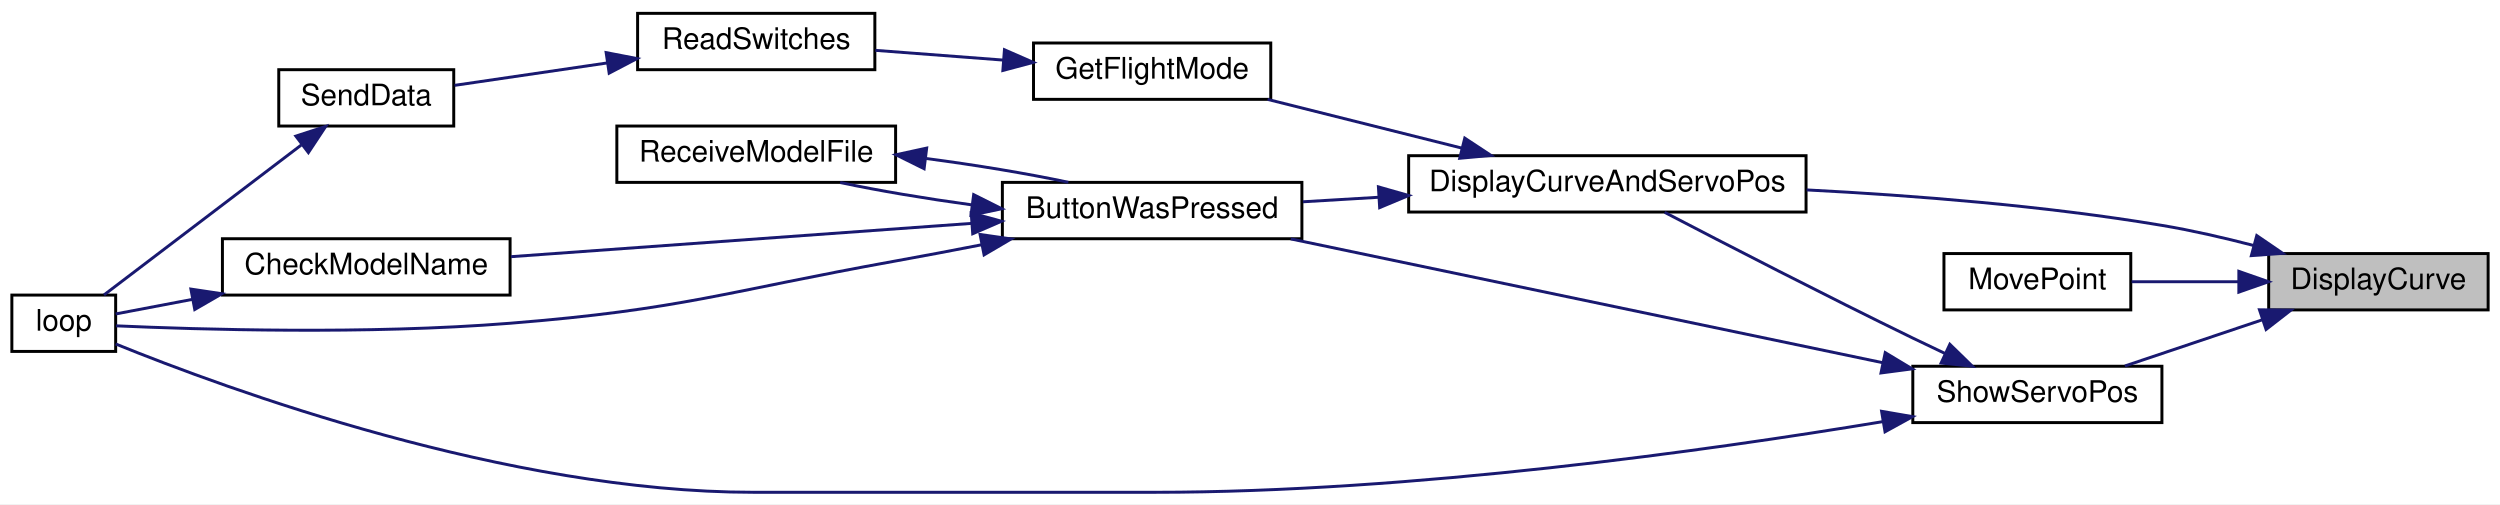
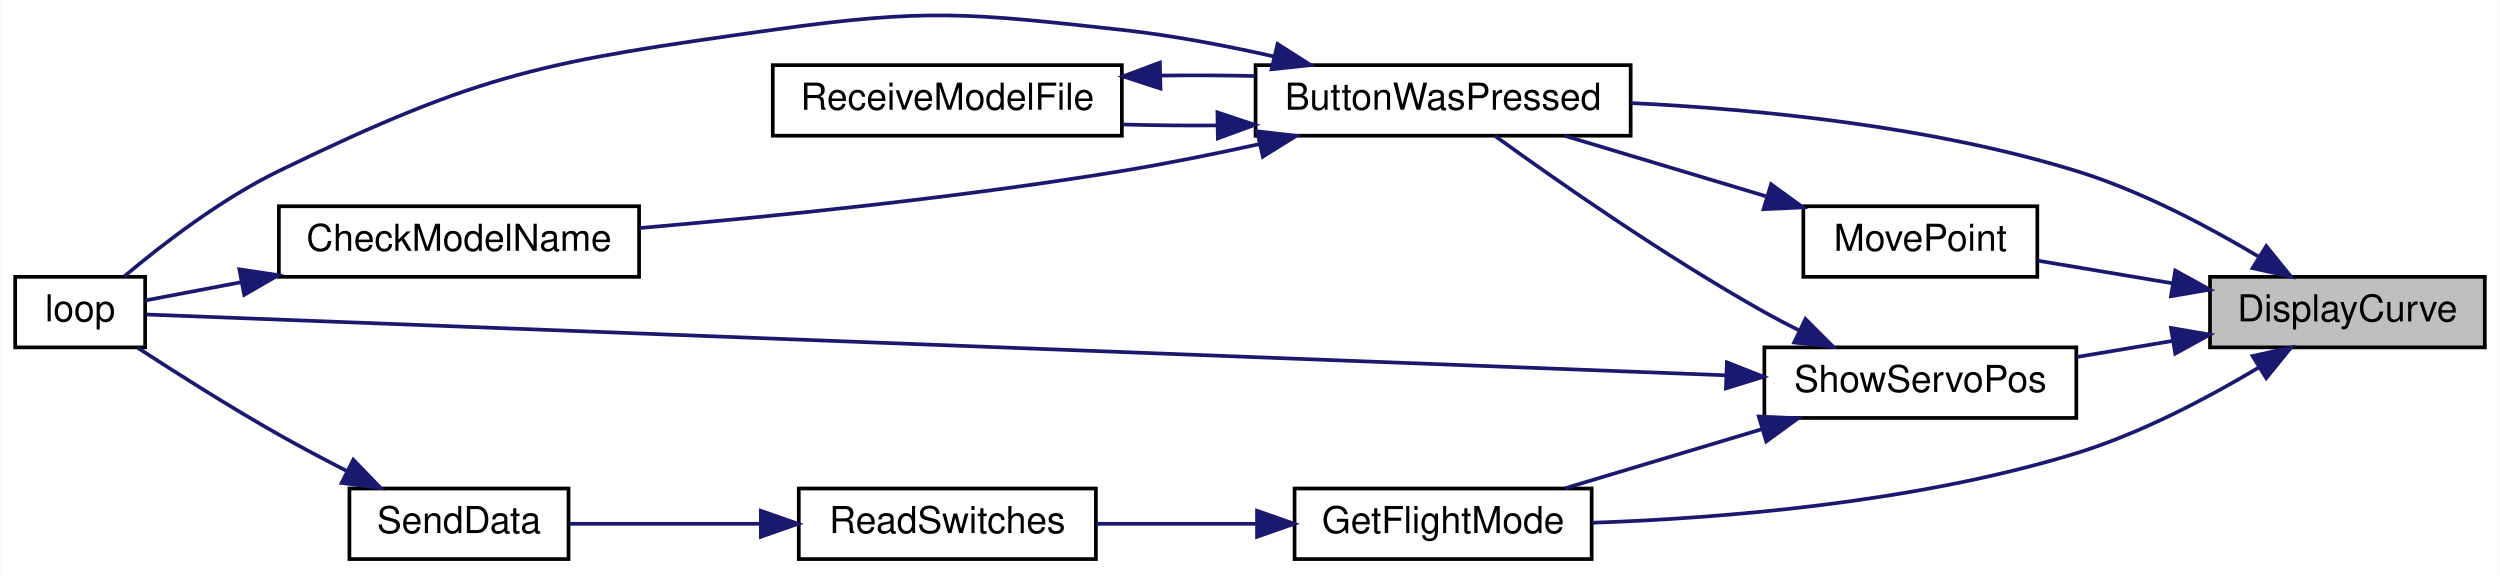
- <svg xmlns="http://www.w3.org/2000/svg" xmlns:xlink="http://www.w3.org/1999/xlink" width="843pt" height="170pt" viewBox="0.00 0.00 843.00 170.00">
-   <g id="graph0" class="graph" transform="scale(1 1) rotate(0) translate(4 166)">
-     <polygon fill="white" stroke="transparent" points="-4,4 -4,-166 839,-166 839,4 -4,4" />
+ <svg xmlns="http://www.w3.org/2000/svg" xmlns:xlink="http://www.w3.org/1999/xlink" width="673pt" height="155pt" viewBox="0.00 0.00 673.00 155.04">
+   <g id="graph0" class="graph" transform="scale(1 1) rotate(0) translate(4 151.04)">
+     <polygon fill="white" stroke="transparent" points="-4,4 -4,-151.04 669,-151.04 669,4 -4,4" />
    <g id="node1" class="node">
      <g id="a_node1">
        <a xlink:title=" ">
-           <polygon fill="#bfbfbf" stroke="black" points="761,-61.5 761,-80.5 835,-80.5 835,-61.5 761,-61.5" />
-           <text text-anchor="middle" x="798" y="-68.5" font-family="Helvetica,sans-Serif" font-size="10.00">DisplayCurve</text>
+           <polygon fill="#bfbfbf" stroke="black" points="591,-57.5 591,-76.5 665,-76.5 665,-57.5 591,-57.5" />
+           <text text-anchor="middle" x="628" y="-64.5" font-family="Helvetica,sans-Serif" font-size="10.00">DisplayCurve</text>
        </a>
      </g>
    </g>
    <g id="node2" class="node">
      <g id="a_node2">
-         <a xlink:href="_transmitter_code_2src_2main_8cpp.html#a3887369a14c66b23cd538b4c0e9ca45b" target="_top" xlink:title=" ">
-           <polygon fill="white" stroke="black" points="471,-94.5 471,-113.5 605,-113.5 605,-94.5 471,-94.5" />
-           <text text-anchor="middle" x="538" y="-101.5" font-family="Helvetica,sans-Serif" font-size="10.00">DisplayCurveAndServoPos</text>
+         <a xlink:href="_transmitter_code_2src_2main_8cpp.html#a8e7ccbf842764fd85cc578be263f7202" target="_top" xlink:title=" ">
+           <polygon fill="white" stroke="black" points="334,-114.5 334,-133.5 435,-133.5 435,-114.5 334,-114.5" />
+           <text text-anchor="middle" x="384.5" y="-121.5" font-family="Helvetica,sans-Serif" font-size="10.00">ButtonWasPressed</text>
        </a>
      </g>
    </g>
    <g id="edge1" class="edge">
-       <path fill="none" stroke="midnightblue" d="M755.97,-83.21C745.92,-85.82 735.14,-88.3 725,-90 685.56,-96.63 640.89,-100.12 605.21,-101.96" />
-       <polygon fill="midnightblue" stroke="midnightblue" points="756.98,-86.56 765.73,-80.58 755.16,-79.8 756.98,-86.56" />
+       <path fill="none" stroke="midnightblue" d="M604.09,-81.94C590.4,-90.12 572.34,-99.66 555,-105 515.8,-117.07 469.41,-121.64 435.07,-123.29" />
+       <polygon fill="midnightblue" stroke="midnightblue" points="606.14,-84.78 612.81,-76.55 602.46,-78.83 606.14,-84.78" />
+     </g>
+     <g id="node6" class="node">
+       <g id="a_node6">
+         <a xlink:href="_transmitter_code_2src_2main_8cpp.html#adf35f0ced7990f813a783d0ecd33bf64" target="_top" xlink:title=" ">
+           <polygon fill="white" stroke="black" points="344.5,-0.5 344.5,-19.5 424.5,-19.5 424.5,-0.5 344.5,-0.5" />
+           <text text-anchor="middle" x="384.5" y="-7.5" font-family="Helvetica,sans-Serif" font-size="10.00">GetFlightMode</text>
+         </a>
+       </g>
+     </g>
+     <g id="edge7" class="edge">
+       <path fill="none" stroke="midnightblue" d="M604.09,-52.06C590.4,-43.88 572.34,-34.34 555,-29 511.7,-15.67 459.61,-11.49 424.71,-10.28" />
+       <polygon fill="midnightblue" stroke="midnightblue" points="602.46,-55.17 612.81,-57.45 606.14,-49.22 602.46,-55.17" />
+     </g>
+     <g id="node9" class="node">
+       <g id="a_node9">
+         <a xlink:href="_transmitter_code_2src_2main_8cpp.html#aad727ec0b0f9f34487a535eaa4a83172" target="_top" xlink:title="moves point very close to where user hit screen">
+           <polygon fill="white" stroke="black" points="481.5,-76.5 481.5,-95.5 544.5,-95.5 544.5,-76.5 481.5,-76.5" />
+           <text text-anchor="middle" x="513" y="-83.5" font-family="Helvetica,sans-Serif" font-size="10.00">MovePoint</text>
+         </a>
+       </g>
+     </g>
+     <g id="edge11" class="edge">
+       <path fill="none" stroke="midnightblue" d="M580.93,-74.75C568.76,-76.79 555.93,-78.95 544.79,-80.82" />
+       <polygon fill="midnightblue" stroke="midnightblue" points="581.65,-78.17 590.94,-73.06 580.49,-71.27 581.65,-78.17" />
    </g>
    <g id="node10" class="node">
      <g id="a_node10">
-         <a xlink:href="_transmitter_code_2src_2main_8cpp.html#aad727ec0b0f9f34487a535eaa4a83172" target="_top" xlink:title="moves point very close to where user hit screen">
-           <polygon fill="white" stroke="black" points="651.5,-61.5 651.5,-80.5 714.5,-80.5 714.5,-61.5 651.5,-61.5" />
-           <text text-anchor="middle" x="683" y="-68.5" font-family="Helvetica,sans-Serif" font-size="10.00">MovePoint</text>
-         </a>
-       </g>
-     </g>
-     <g id="edge12" class="edge">
-       <path fill="none" stroke="midnightblue" d="M750.93,-71C738.76,-71 725.93,-71 714.79,-71" />
-       <polygon fill="midnightblue" stroke="midnightblue" points="750.94,-74.5 760.94,-71 750.94,-67.5 750.94,-74.5" />
-     </g>
-     <g id="node11" class="node">
-       <g id="a_node11">
        <a xlink:href="_transmitter_code_2src_2main_8cpp.html#ad959eec03b0151ade81dc088593d816c" target="_top" xlink:title=" ">
-           <polygon fill="white" stroke="black" points="641,-23.5 641,-42.5 725,-42.5 725,-23.5 641,-23.5" />
-           <text text-anchor="middle" x="683" y="-30.5" font-family="Helvetica,sans-Serif" font-size="10.00">ShowServoPos</text>
+           <polygon fill="white" stroke="black" points="471,-38.5 471,-57.5 555,-57.5 555,-38.5 471,-38.5" />
+           <text text-anchor="middle" x="513" y="-45.5" font-family="Helvetica,sans-Serif" font-size="10.00">ShowServoPos</text>
        </a>
      </g>
    </g>
    <g id="edge13" class="edge">
-       <path fill="none" stroke="midnightblue" d="M758.86,-58.17C743.7,-53.08 726.56,-47.31 712.51,-42.59" />
-       <polygon fill="midnightblue" stroke="midnightblue" points="757.89,-61.54 768.49,-61.41 760.12,-54.91 757.89,-61.54" />
+       <path fill="none" stroke="midnightblue" d="M580.81,-59.23C572.34,-57.81 563.54,-56.33 555.23,-54.93" />
+       <polygon fill="midnightblue" stroke="midnightblue" points="580.49,-62.73 590.94,-60.94 581.65,-55.83 580.49,-62.73" />
    </g>
    <g id="node3" class="node">
      <g id="a_node3">
-         <a xlink:href="_transmitter_code_2src_2main_8cpp.html#a8e7ccbf842764fd85cc578be263f7202" target="_top" xlink:title=" ">
-           <polygon fill="white" stroke="black" points="334,-85.5 334,-104.5 435,-104.5 435,-85.5 334,-85.5" />
-           <text text-anchor="middle" x="384.5" y="-92.5" font-family="Helvetica,sans-Serif" font-size="10.00">ButtonWasPressed</text>
+         <a xlink:href="_transmitter_code_2src_2main_8cpp.html#a984cb52354a84c45e9e41f396a1c5e92" target="_top" xlink:title=" ">
+           <polygon fill="white" stroke="black" points="71,-76.5 71,-95.5 168,-95.5 168,-76.5 71,-76.5" />
+           <text text-anchor="middle" x="119.5" y="-83.5" font-family="Helvetica,sans-Serif" font-size="10.00">CheckModelName</text>
        </a>
      </g>
    </g>
    <g id="edge2" class="edge">
-       <path fill="none" stroke="midnightblue" d="M460.85,-99.48C452.19,-98.96 443.53,-98.45 435.34,-97.96" />
-       <polygon fill="midnightblue" stroke="midnightblue" points="460.8,-102.98 470.99,-100.08 461.22,-95.99 460.8,-102.98" />
+       <path fill="none" stroke="midnightblue" d="M335.06,-112.25C323.01,-109.59 310.07,-106.98 298,-105 254.27,-97.82 204.01,-92.74 168.16,-89.64" />
+       <polygon fill="midnightblue" stroke="midnightblue" points="334.42,-115.69 344.95,-114.47 335.96,-108.86 334.42,-115.69" />
+     </g>
+     <g id="node4" class="node">
+       <g id="a_node4">
+         <a xlink:href="_transmitter_code_2src_2main_8cpp.html#afe461d27b9c48d5921c00d521181f12f" target="_top" xlink:title=" ">
+           <polygon fill="white" stroke="black" points="0,-57.5 0,-76.5 35,-76.5 35,-57.5 0,-57.5" />
+           <text text-anchor="middle" x="17.5" y="-64.5" font-family="Helvetica,sans-Serif" font-size="10.00">loop</text>
+         </a>
+       </g>
+     </g>
+     <g id="edge4" class="edge">
+       <path fill="none" stroke="midnightblue" d="M339.1,-135.8C325.97,-138.76 311.49,-141.52 298,-143 256.47,-147.56 245.37,-148.79 204,-143 143.12,-134.47 126.29,-131.87 71,-105 55.42,-97.43 39.58,-85.21 29.44,-76.68" />
+       <polygon fill="midnightblue" stroke="midnightblue" points="339.91,-139.2 348.85,-133.51 338.31,-132.39 339.91,-139.2" />
+     </g>
+     <g id="node5" class="node">
+       <g id="a_node5">
+         <a xlink:href="_transmitter_code_2src_2main_8cpp.html#ab7c9edf843c732d7fe296564f39bc0dc" target="_top" xlink:title="RECEIVE A MODEL FILE.">
+           <polygon fill="white" stroke="black" points="204,-114.5 204,-133.5 298,-133.5 298,-114.5 204,-114.5" />
+           <text text-anchor="middle" x="251" y="-121.5" font-family="Helvetica,sans-Serif" font-size="10.00">ReceiveModelFile</text>
+         </a>
+       </g>
+     </g>
+     <g id="edge5" class="edge">
+       <path fill="none" stroke="midnightblue" d="M323.55,-117.27C315.08,-117.2 306.48,-117.29 298.32,-117.52" />
+       <polygon fill="midnightblue" stroke="midnightblue" points="323.73,-120.78 333.79,-117.43 323.84,-113.78 323.73,-120.78" />
+     </g>
+     <g id="edge3" class="edge">
+       <path fill="none" stroke="midnightblue" d="M60.9,-75.06C51.43,-73.26 42.34,-71.53 35.01,-70.14" />
+       <polygon fill="midnightblue" stroke="midnightblue" points="60.37,-78.52 70.84,-76.95 61.67,-71.64 60.37,-78.52" />
+     </g>
+     <g id="edge6" class="edge">
+       <path fill="none" stroke="midnightblue" d="M308.45,-130.69C316.88,-130.8 325.51,-130.76 333.79,-130.57" />
+       <polygon fill="midnightblue" stroke="midnightblue" points="308.39,-127.19 298.32,-130.48 308.24,-134.19 308.39,-127.19" />
    </g>
    <g id="node7" class="node">
      <g id="a_node7">
-         <a xlink:href="_transmitter_code_2src_2main_8cpp.html#adf35f0ced7990f813a783d0ecd33bf64" target="_top" xlink:title=" ">
-           <polygon fill="white" stroke="black" points="344.5,-132.5 344.5,-151.5 424.5,-151.5 424.5,-132.5 344.5,-132.5" />
-           <text text-anchor="middle" x="384.5" y="-139.5" font-family="Helvetica,sans-Serif" font-size="10.00">GetFlightMode</text>
+         <a xlink:href="_transmitter_code_2src_2main_8cpp.html#ab0af36f3442ad4f2d0b716c14c7d6085" target="_top" xlink:title=" ">
+           <polygon fill="white" stroke="black" points="211,-0.5 211,-19.5 291,-19.5 291,-0.5 211,-0.5" />
+           <text text-anchor="middle" x="251" y="-7.5" font-family="Helvetica,sans-Serif" font-size="10.00">ReadSwitches</text>
        </a>
      </g>
    </g>
    <g id="edge8" class="edge">
-       <path fill="none" stroke="midnightblue" d="M489,-116.04C467.83,-121.35 443.31,-127.5 423.45,-132.48" />
-       <polygon fill="midnightblue" stroke="midnightblue" points="489.92,-119.42 498.77,-113.59 488.22,-112.63 489.92,-119.42" />
-     </g>
-     <g id="node4" class="node">
-       <g id="a_node4">
-         <a xlink:href="_transmitter_code_2src_2main_8cpp.html#a984cb52354a84c45e9e41f396a1c5e92" target="_top" xlink:title=" ">
-           <polygon fill="white" stroke="black" points="71,-66.5 71,-85.5 168,-85.5 168,-66.5 71,-66.5" />
-           <text text-anchor="middle" x="119.5" y="-73.5" font-family="Helvetica,sans-Serif" font-size="10.00">CheckModelName</text>
-         </a>
-       </g>
-     </g>
-     <g id="edge3" class="edge">
-       <path fill="none" stroke="midnightblue" d="M323.67,-90.68C276.61,-87.28 211.94,-82.61 168.3,-79.45" />
-       <polygon fill="midnightblue" stroke="midnightblue" points="323.5,-94.17 333.72,-91.4 324,-87.19 323.5,-94.17" />
-     </g>
-     <g id="node5" class="node">
-       <g id="a_node5">
-         <a xlink:href="_transmitter_code_2src_2main_8cpp.html#afe461d27b9c48d5921c00d521181f12f" target="_top" xlink:title=" ">
-           <polygon fill="white" stroke="black" points="0,-47.5 0,-66.5 35,-66.5 35,-47.5 0,-47.5" />
-           <text text-anchor="middle" x="17.5" y="-54.5" font-family="Helvetica,sans-Serif" font-size="10.00">loop</text>
-         </a>
-       </g>
-     </g>
-     <g id="edge5" class="edge">
-       <path fill="none" stroke="midnightblue" d="M327.03,-83.47C317.35,-81.58 307.4,-79.69 298,-78 240.4,-67.62 226.34,-61.68 168,-57 119.88,-53.14 62.76,-54.89 35.13,-56.13" />
-       <polygon fill="midnightblue" stroke="midnightblue" points="326.48,-86.93 336.96,-85.43 327.83,-80.06 326.48,-86.93" />
-     </g>
-     <g id="node6" class="node">
-       <g id="a_node6">
-         <a xlink:href="_transmitter_code_2src_2main_8cpp.html#ab7c9edf843c732d7fe296564f39bc0dc" target="_top" xlink:title="RECEIVE A MODEL FILE.">
-           <polygon fill="white" stroke="black" points="204,-104.5 204,-123.5 298,-123.5 298,-104.5 204,-104.5" />
-           <text text-anchor="middle" x="251" y="-111.5" font-family="Helvetica,sans-Serif" font-size="10.00">ReceiveModelFile</text>
-         </a>
-       </g>
-     </g>
-     <g id="edge6" class="edge">
-       <path fill="none" stroke="midnightblue" d="M323.69,-96.92C308.17,-99.03 292.21,-101.71 279.3,-104.46" />
-       <polygon fill="midnightblue" stroke="midnightblue" points="324.32,-100.36 333.79,-95.61 323.42,-93.42 324.32,-100.36" />
-     </g>
-     <g id="edge4" class="edge">
-       <path fill="none" stroke="midnightblue" d="M60.9,-65.06C51.43,-63.26 42.34,-61.53 35.01,-60.14" />
-       <polygon fill="midnightblue" stroke="midnightblue" points="60.37,-68.52 70.84,-66.95 61.67,-61.64 60.37,-68.52" />
-     </g>
-     <g id="edge7" class="edge">
-       <path fill="none" stroke="midnightblue" d="M308.31,-112.55C324.93,-110.37 342.36,-107.49 356.25,-104.53" />
-       <polygon fill="midnightblue" stroke="midnightblue" points="307.61,-109.11 298.11,-113.81 308.47,-116.06 307.61,-109.11" />
+       <path fill="none" stroke="midnightblue" d="M334.28,-10C320.04,-10 304.71,-10 291.17,-10" />
+       <polygon fill="midnightblue" stroke="midnightblue" points="334.4,-13.5 344.4,-10 334.4,-6.5 334.4,-13.5" />
    </g>
    <g id="node8" class="node">
      <g id="a_node8">
-         <a xlink:href="_transmitter_code_2src_2main_8cpp.html#ab0af36f3442ad4f2d0b716c14c7d6085" target="_top" xlink:title=" ">
-           <polygon fill="white" stroke="black" points="211,-142.5 211,-161.5 291,-161.5 291,-142.5 211,-142.5" />
-           <text text-anchor="middle" x="251" y="-149.5" font-family="Helvetica,sans-Serif" font-size="10.00">ReadSwitches</text>
+         <a xlink:href="_radio_functions_8cpp.html#a3d7322e78f097d02d476f17a6306997c" target="_top" xlink:title=" ">
+           <polygon fill="white" stroke="black" points="90,-0.5 90,-19.5 149,-19.5 149,-0.5 90,-0.5" />
+           <text text-anchor="middle" x="119.5" y="-7.5" font-family="Helvetica,sans-Serif" font-size="10.00">SendData</text>
        </a>
      </g>
    </g>
    <g id="edge9" class="edge">
-       <path fill="none" stroke="midnightblue" d="M334.28,-145.74C320.04,-146.83 304.71,-147.99 291.17,-149.02" />
-       <polygon fill="midnightblue" stroke="midnightblue" points="334.7,-149.22 344.4,-144.97 334.17,-142.24 334.7,-149.22" />
-     </g>
-     <g id="node9" class="node">
-       <g id="a_node9">
-         <a xlink:href="_radio_functions_8cpp.html#a3d7322e78f097d02d476f17a6306997c" target="_top" xlink:title=" ">
-           <polygon fill="white" stroke="black" points="90,-123.5 90,-142.5 149,-142.5 149,-123.5 90,-123.5" />
-           <text text-anchor="middle" x="119.5" y="-130.5" font-family="Helvetica,sans-Serif" font-size="10.00">SendData</text>
-         </a>
-       </g>
+       <path fill="none" stroke="midnightblue" d="M200.78,-10C183.4,-10 164.42,-10 149.29,-10" />
+       <polygon fill="midnightblue" stroke="midnightblue" points="200.79,-13.5 210.79,-10 200.79,-6.5 200.79,-13.5" />
    </g>
    <g id="edge10" class="edge">
-       <path fill="none" stroke="midnightblue" d="M200.78,-144.78C183.4,-142.23 164.42,-139.44 149.29,-137.22" />
-       <polygon fill="midnightblue" stroke="midnightblue" points="200.39,-148.26 210.79,-146.25 201.41,-141.33 200.39,-148.26" />
+       <path fill="none" stroke="midnightblue" d="M89.18,-24.27C83.11,-27.38 76.81,-30.72 71,-34 57.88,-41.42 43.41,-50.59 32.99,-57.38" />
+       <polygon fill="midnightblue" stroke="midnightblue" points="91.05,-27.25 98.41,-19.63 87.9,-21 91.05,-27.25" />
    </g>
-     <g id="edge11" class="edge">
-       <path fill="none" stroke="midnightblue" d="M97.62,-117.13C77.51,-101.85 47.76,-79.24 31.06,-66.55" />
-       <polygon fill="midnightblue" stroke="midnightblue" points="95.76,-120.11 105.83,-123.37 99.99,-114.54 95.76,-120.11" />
+     <g id="edge12" class="edge">
+       <path fill="none" stroke="midnightblue" d="M471.4,-98.2C453.83,-103.47 433.59,-109.56 417.16,-114.49" />
+       <polygon fill="midnightblue" stroke="midnightblue" points="472.81,-101.43 481.38,-95.2 470.79,-94.72 472.81,-101.43" />
+     </g>
+     <g id="edge14" class="edge">
+       <path fill="none" stroke="midnightblue" d="M480.49,-62C477.25,-63.62 474.03,-65.3 471,-67 444.23,-82.01 414.84,-102.58 398.43,-114.46" />
+       <polygon fill="midnightblue" stroke="midnightblue" points="482.06,-65.13 489.56,-57.64 479.03,-58.82 482.06,-65.13" />
+     </g>
+     <g id="edge16" class="edge">
+       <path fill="none" stroke="midnightblue" d="M460.69,-49.98C351.86,-54.17 102.37,-63.77 35.34,-66.35" />
+       <polygon fill="midnightblue" stroke="midnightblue" points="460.92,-53.47 470.77,-49.59 460.65,-46.47 460.92,-53.47" />
    </g>
    <g id="edge15" class="edge">
-       <path fill="none" stroke="midnightblue" d="M652,-46.74C648.29,-48.49 644.55,-50.27 641,-52 611.51,-66.35 577.66,-83.8 557.32,-94.4" />
-       <polygon fill="midnightblue" stroke="midnightblue" points="653.49,-49.91 661.07,-42.52 650.53,-43.57 653.49,-49.91" />
-     </g>
-     <g id="edge14" class="edge">
-       <path fill="none" stroke="midnightblue" d="M630.68,-43.73C574.46,-55.49 485.14,-74.16 431.24,-85.44" />
-       <polygon fill="midnightblue" stroke="midnightblue" points="631.7,-47.09 640.77,-41.62 630.27,-40.24 631.7,-47.09" />
-     </g>
-     <g id="edge16" class="edge">
-       <path fill="none" stroke="midnightblue" d="M630.74,-23.8C571.79,-14.04 471.98,0 385.5,0 385.5,0 385.5,0 250,0 167.22,0 72.49,-34.79 35,-50.01" />
-       <polygon fill="midnightblue" stroke="midnightblue" points="630.47,-27.31 640.91,-25.51 631.63,-20.4 630.47,-27.31" />
+       <path fill="none" stroke="midnightblue" d="M470.27,-35.46C453.06,-30.3 433.44,-24.4 417.41,-19.59" />
+       <polygon fill="midnightblue" stroke="midnightblue" points="469.49,-38.89 480.08,-38.41 471.51,-32.18 469.49,-38.89" />
    </g>
  </g>
</svg>
